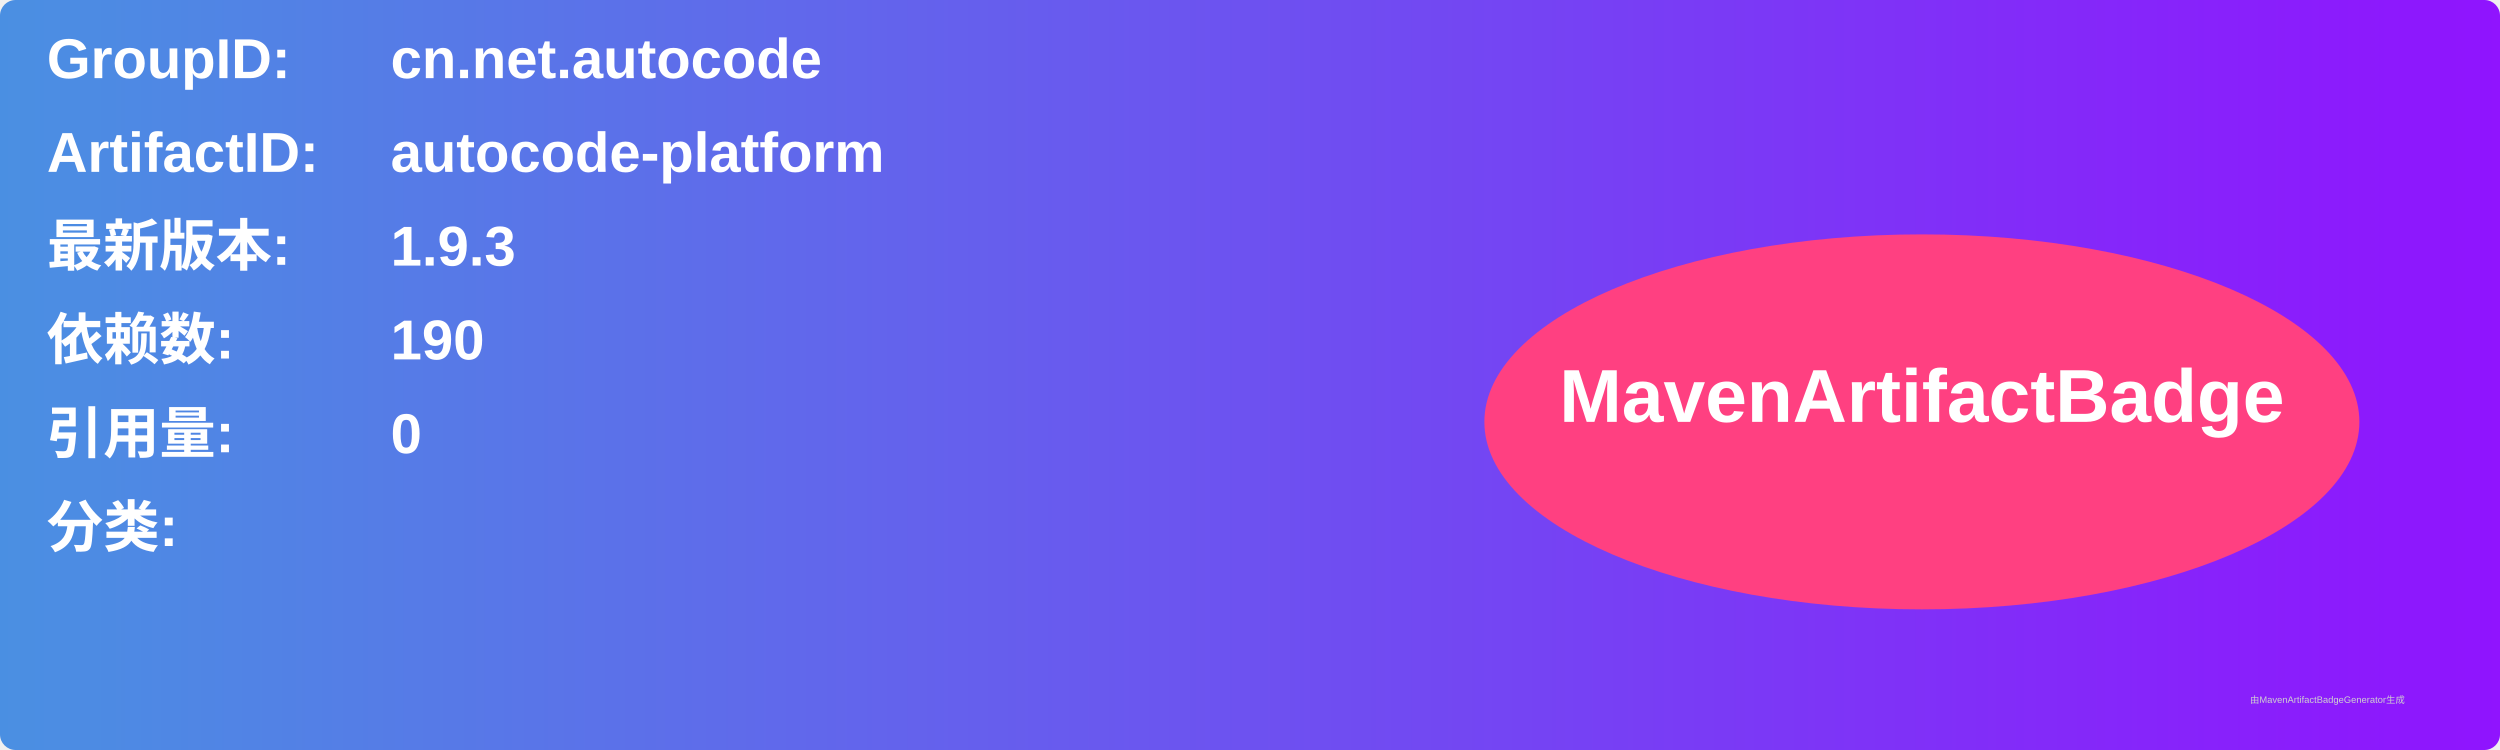
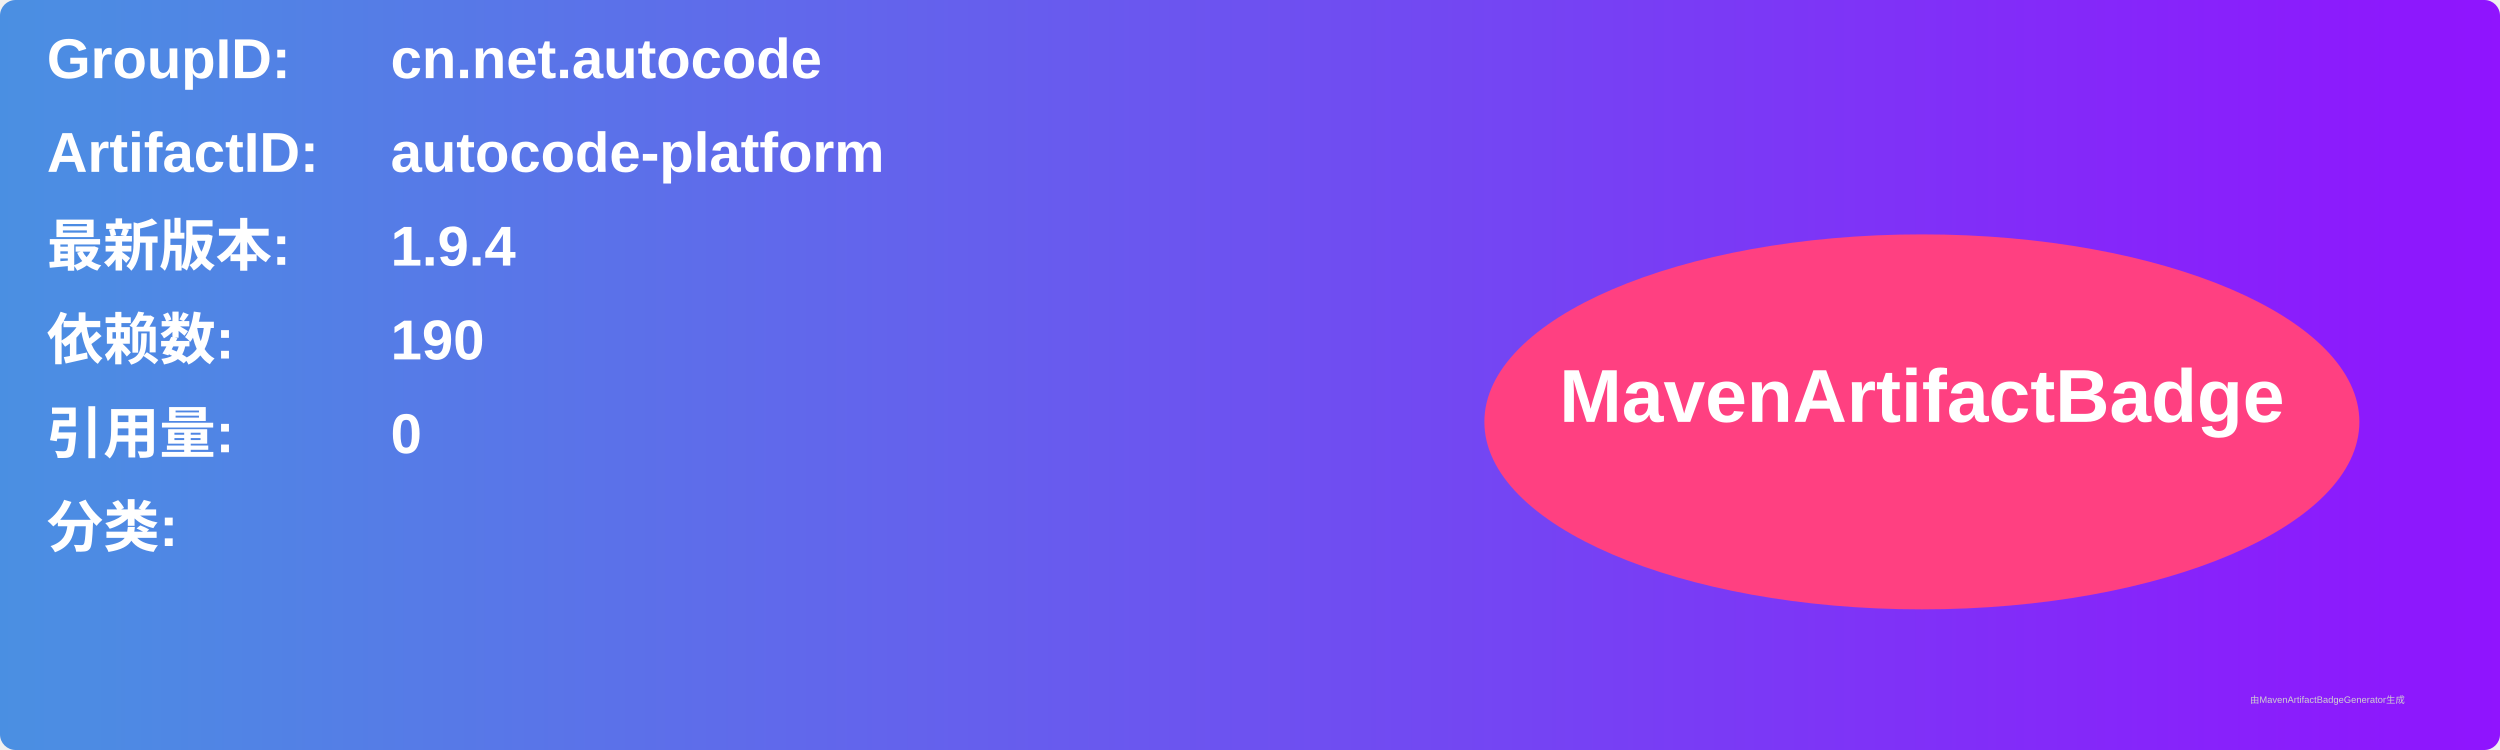
<svg xmlns="http://www.w3.org/2000/svg" width="800" height="240" viewBox="0 0 800 240">
  <linearGradient id="grad" x1="0%" y1="0%" x2="100%" y2="0%">
    <stop offset="0%" stop-color="#4a90e2" />
    <stop offset="100%" stop-color="#9013fe" />
  </linearGradient>
  <rect width="100%" height="100%" rx="5" ry="5" fill="url(#grad)" />
  <g transform="translate(15, 15)">
    <text x="0" y="10" font-family="Arial" font-size="18" fill="white" font-weight="bold" width="260">GroupID:</text>
    <text x="110" y="10" font-family="Arial" font-size="18" fill="white" font-weight="bold" width="460">cn.net.autocode</text>
    <text x="0" y="40" font-family="Arial" font-size="18" fill="white" font-weight="bold" width="260">ArtifactID:</text>
    <text x="110" y="40" font-family="Arial" font-size="18" fill="white" font-weight="bold" width="460">autocode-platform</text>
    <text x="0" y="70" font-family="Arial" font-size="18" fill="white" font-weight="bold">最新版本:</text>
    <text x="110" y="70" font-family="Arial" font-size="18" fill="white" font-weight="bold">
-       <tspan font-weight="bold">1.9.3</tspan>
+       <tspan font-weight="bold">1.9.4</tspan>
    </text>
    <text x="0" y="100" font-family="Arial" font-size="18" fill="white" font-weight="bold">依赖数: </text>
    <text x="110" y="100" font-family="Arial" font-size="18" fill="white">
      <tspan font-weight="bold">190</tspan>
    </text>
    <text x="0" y="130" font-family="Arial" font-size="18" fill="white" font-weight="bold">引用量: </text>
    <text x="110" y="130" font-family="Arial" font-size="18" fill="white">
      <tspan font-weight="bold">0</tspan>
    </text>
    <text x="0" y="160" font-family="Arial" font-size="18" fill="white" font-weight="bold">分类:</text>
    <text x="10" y="190" font-family="Arial" font-size="10" fill="white">
      <tspan font-weight="bold" />
    </text>
    <ellipse cx="600" cy="120" rx="140" ry="60" fill="#ff4081" />
    <text x="600" y="120" text-anchor="middle" font-family="Arial" font-size="24" fill="white" font-weight="bold">MavenArtifactBadge</text>
  </g>
  <text x="720" y="225" font-family="Arial" font-size="3" fill="#d0d0d0">由MavenArtifactBadgeGenerator生成</text>
</svg>
